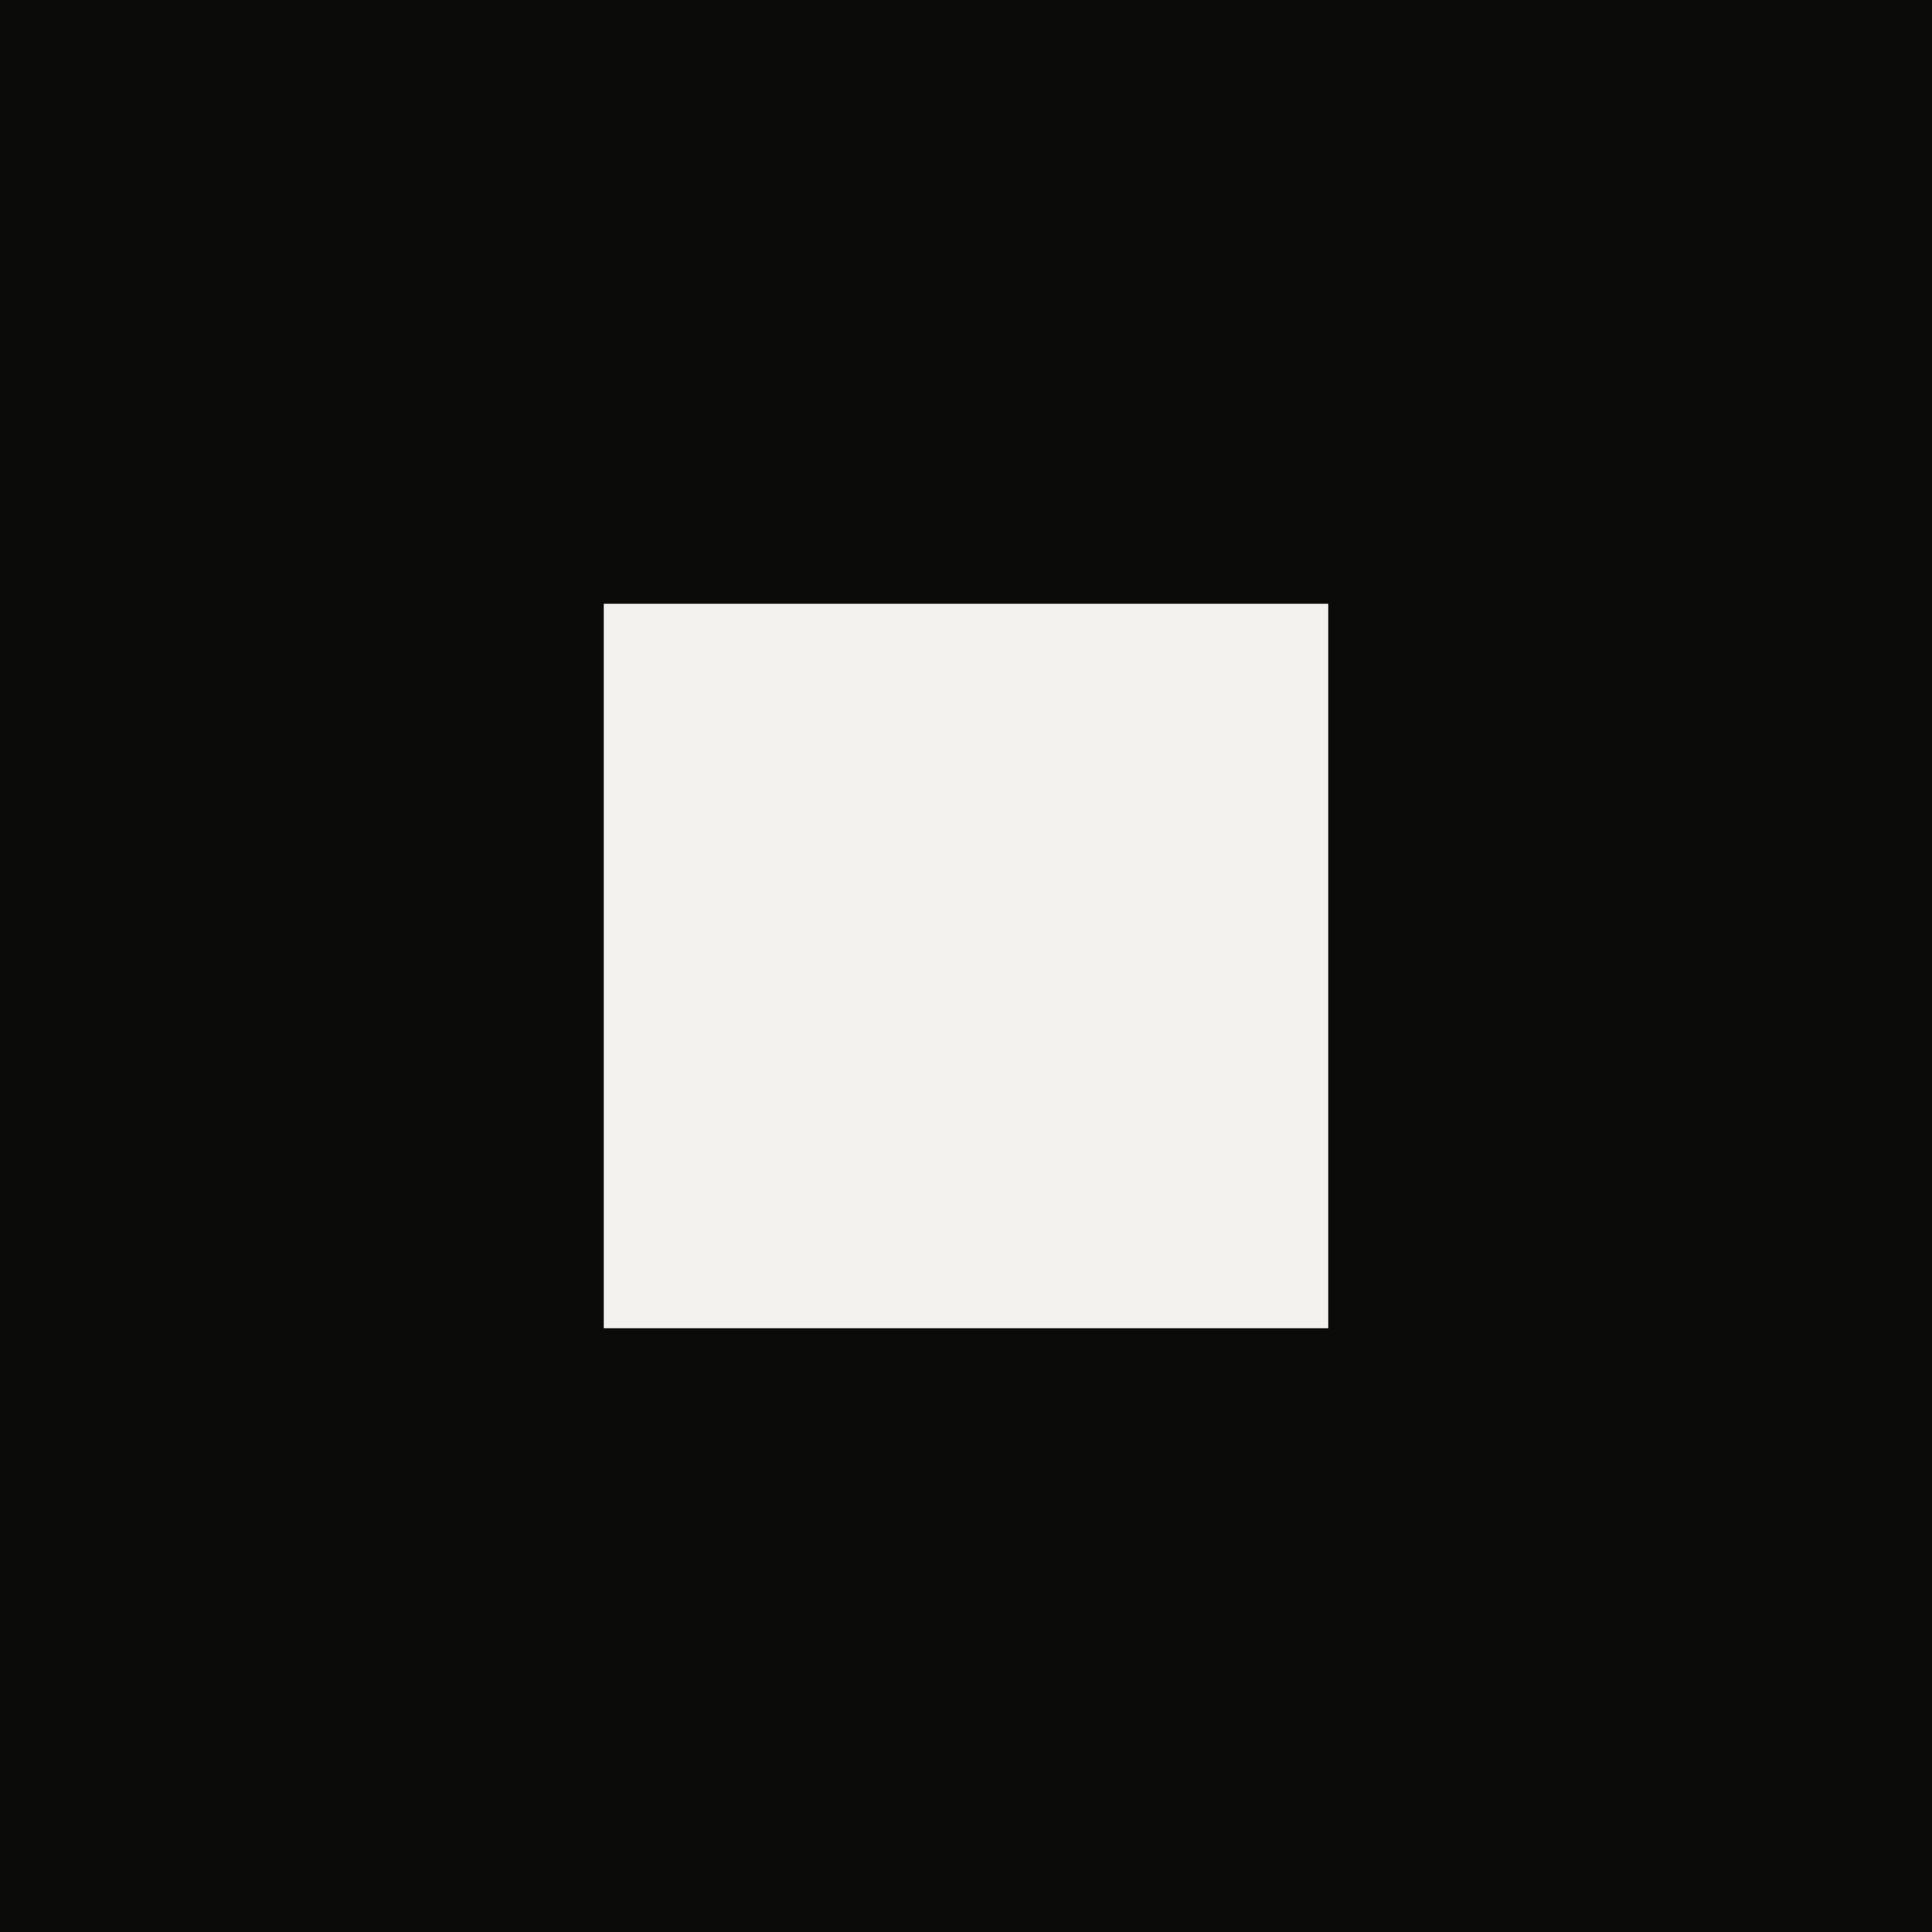
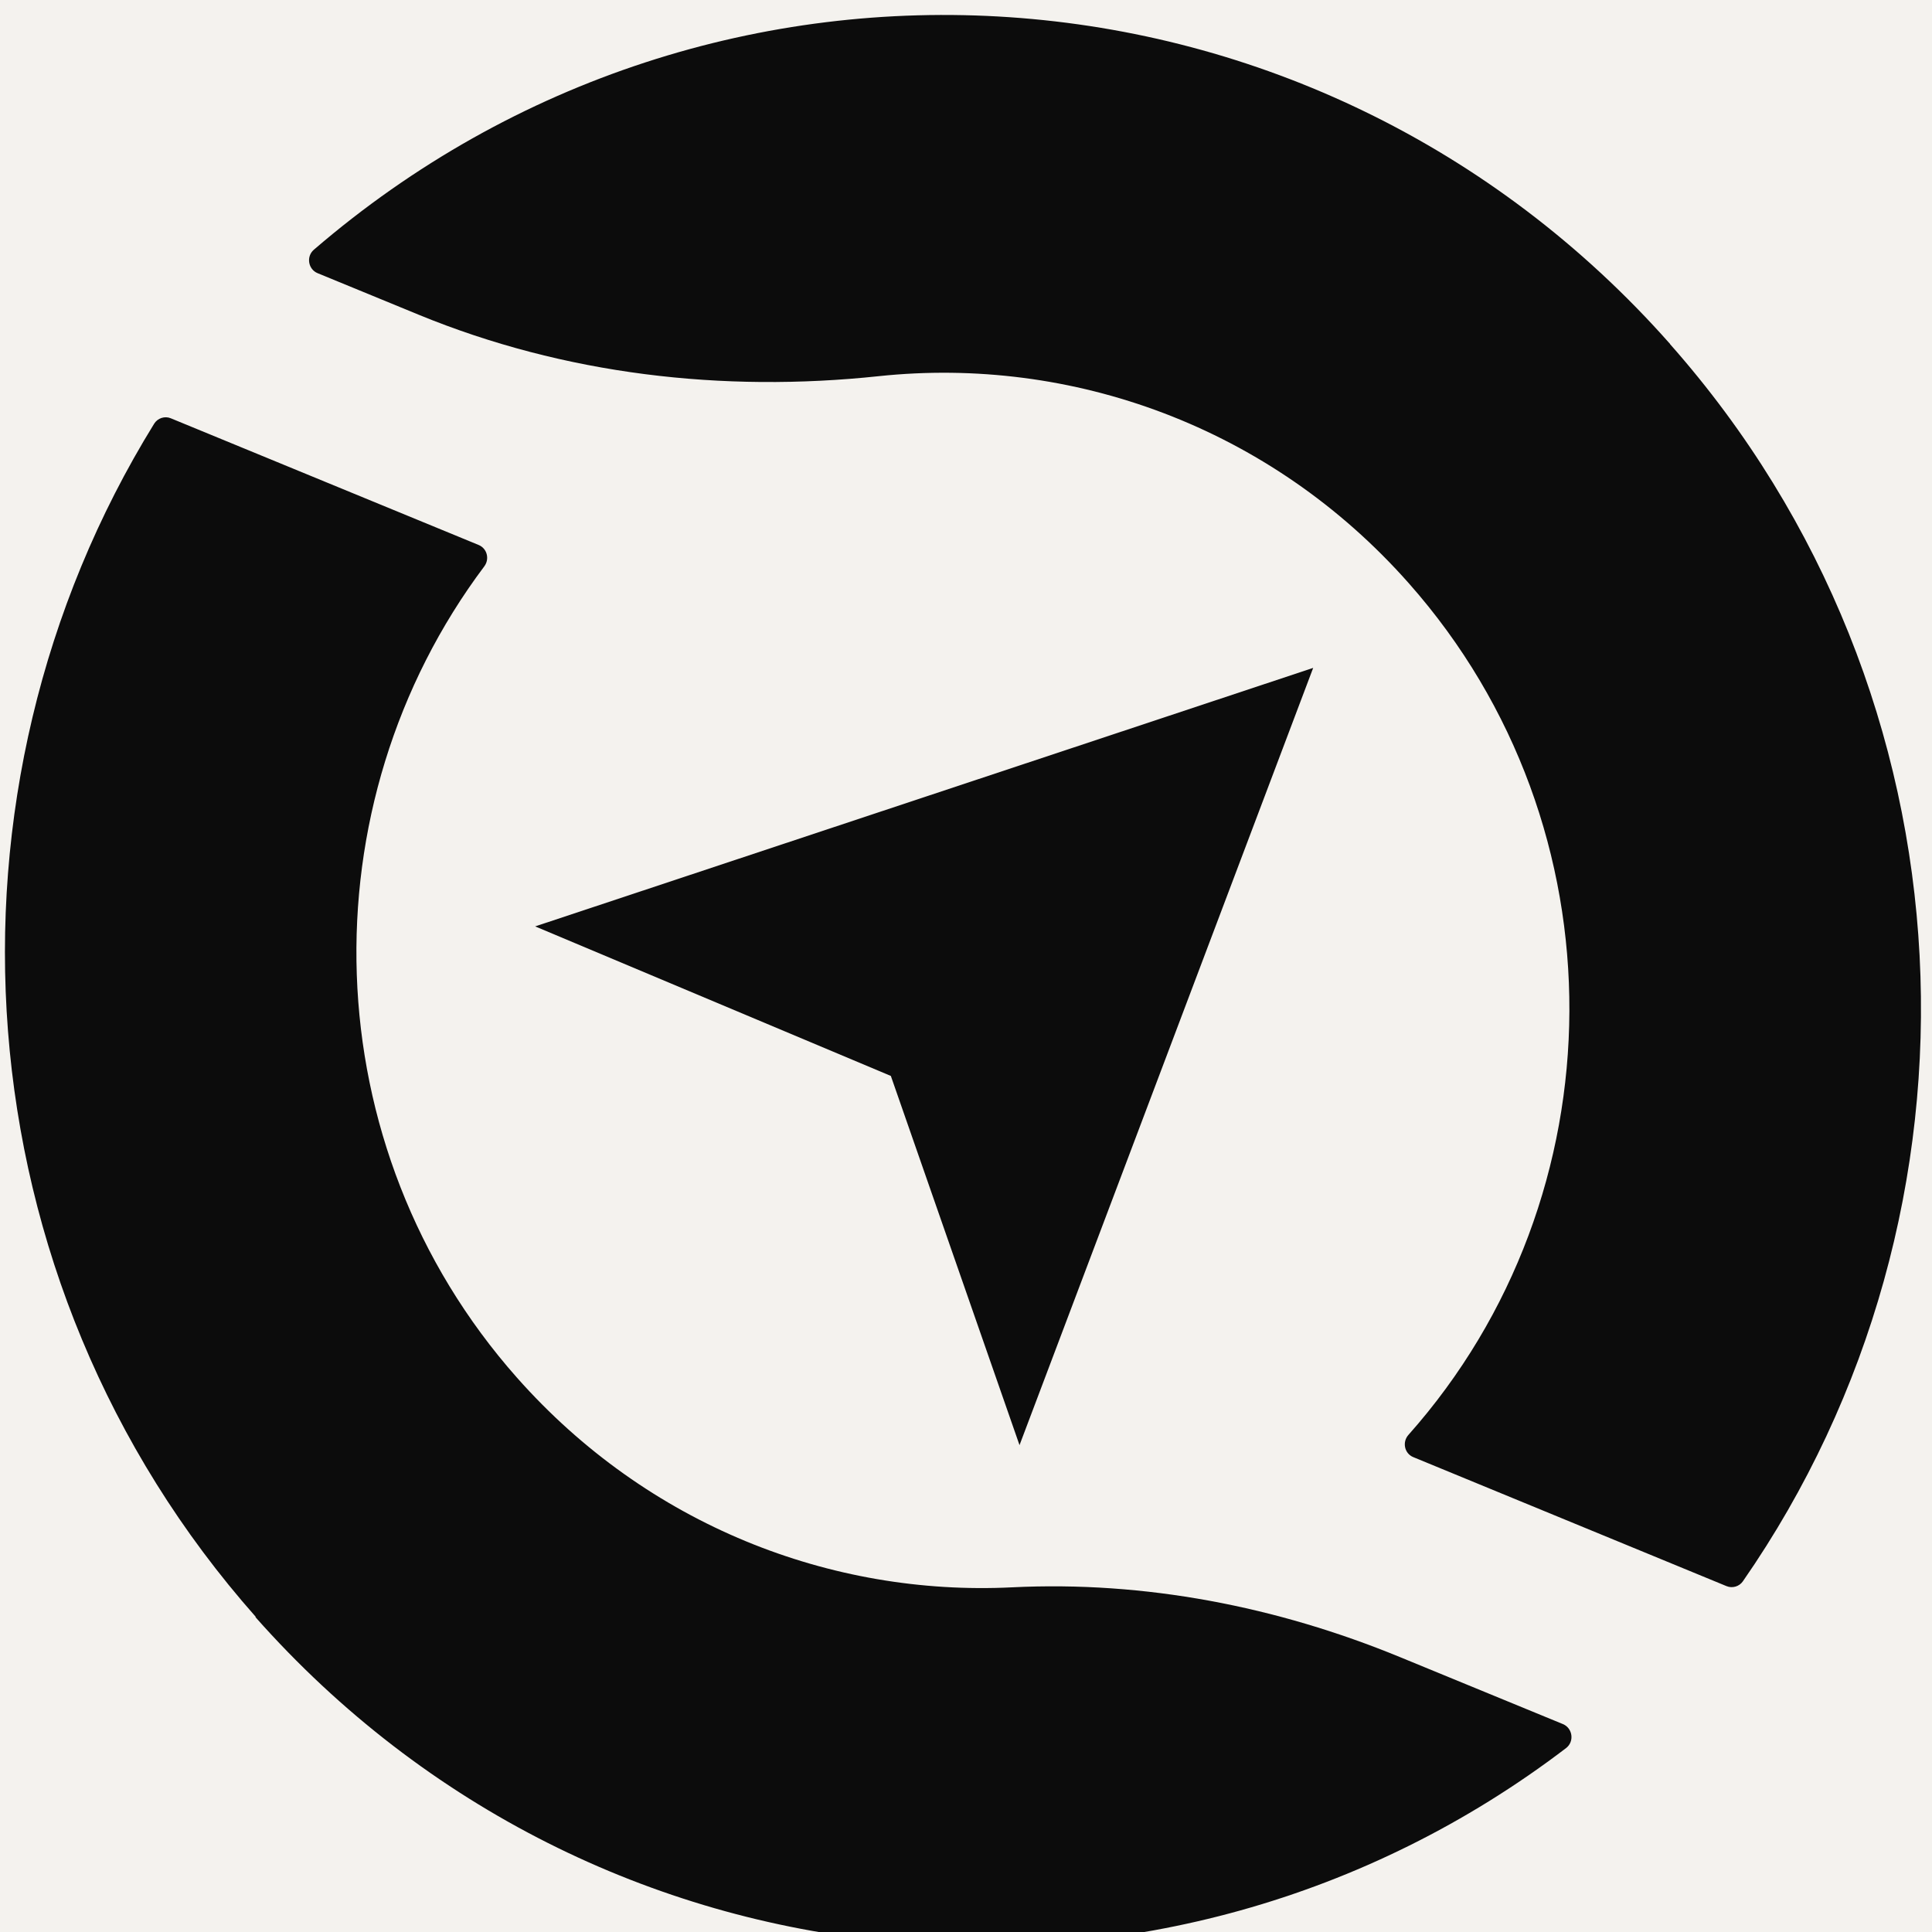
- <svg xmlns="http://www.w3.org/2000/svg" viewBox="0 0 64 64">
-   <rect width="64" height="64" fill="#0b0b0a" />
-   <rect x="20" y="20" width="24" height="24" fill="#f4f2ee" />
+ <svg xmlns="http://www.w3.org/2000/svg" id="Layer_1" data-name="Layer 1" viewBox="196 38 100 100">
+   <rect x="196" y="38" width="100" height="100" fill="#f4f2ee" />
+   <defs>
+     <style>
+       .cls-1 {
+         fill: #0c0c0c;
+       }
+     </style>
+   </defs>
+   <path class="cls-1" d="M282.44,55.81c16.1,18.19,17.09,44.85,3.77,64.04-.19.27-.54.37-.84.25l-16.22-6.68c-.46-.19-.58-.78-.25-1.15,10.99-12.36,11.22-31.43.02-44.08-7.2-8.14-17.49-11.77-27.43-10.72-8.09.86-16.27-.08-23.82-3.18l-5.23-2.15c-.49-.2-.6-.86-.2-1.21,20.76-17.88,51.87-15.85,70.2,4.87ZM209.24,121.69c-15.47-17.48-16.98-42.79-5.26-61.76.18-.29.55-.41.86-.28l15.94,6.56c.43.18.57.72.29,1.1-9.27,12.35-8.9,30.04,1.69,42,6.77,7.64,16.26,11.31,25.62,10.85,6.87-.34,13.71.99,20.08,3.61l8.44,3.47c.5.21.6.9.16,1.24-20.7,15.78-50.19,13.16-67.84-6.78Z" />
+   <polygon class="cls-1" points="263.97 72.57 223.7 85.95 242.11 93.69 248.77 112.8 263.97 72.57" />
</svg>
